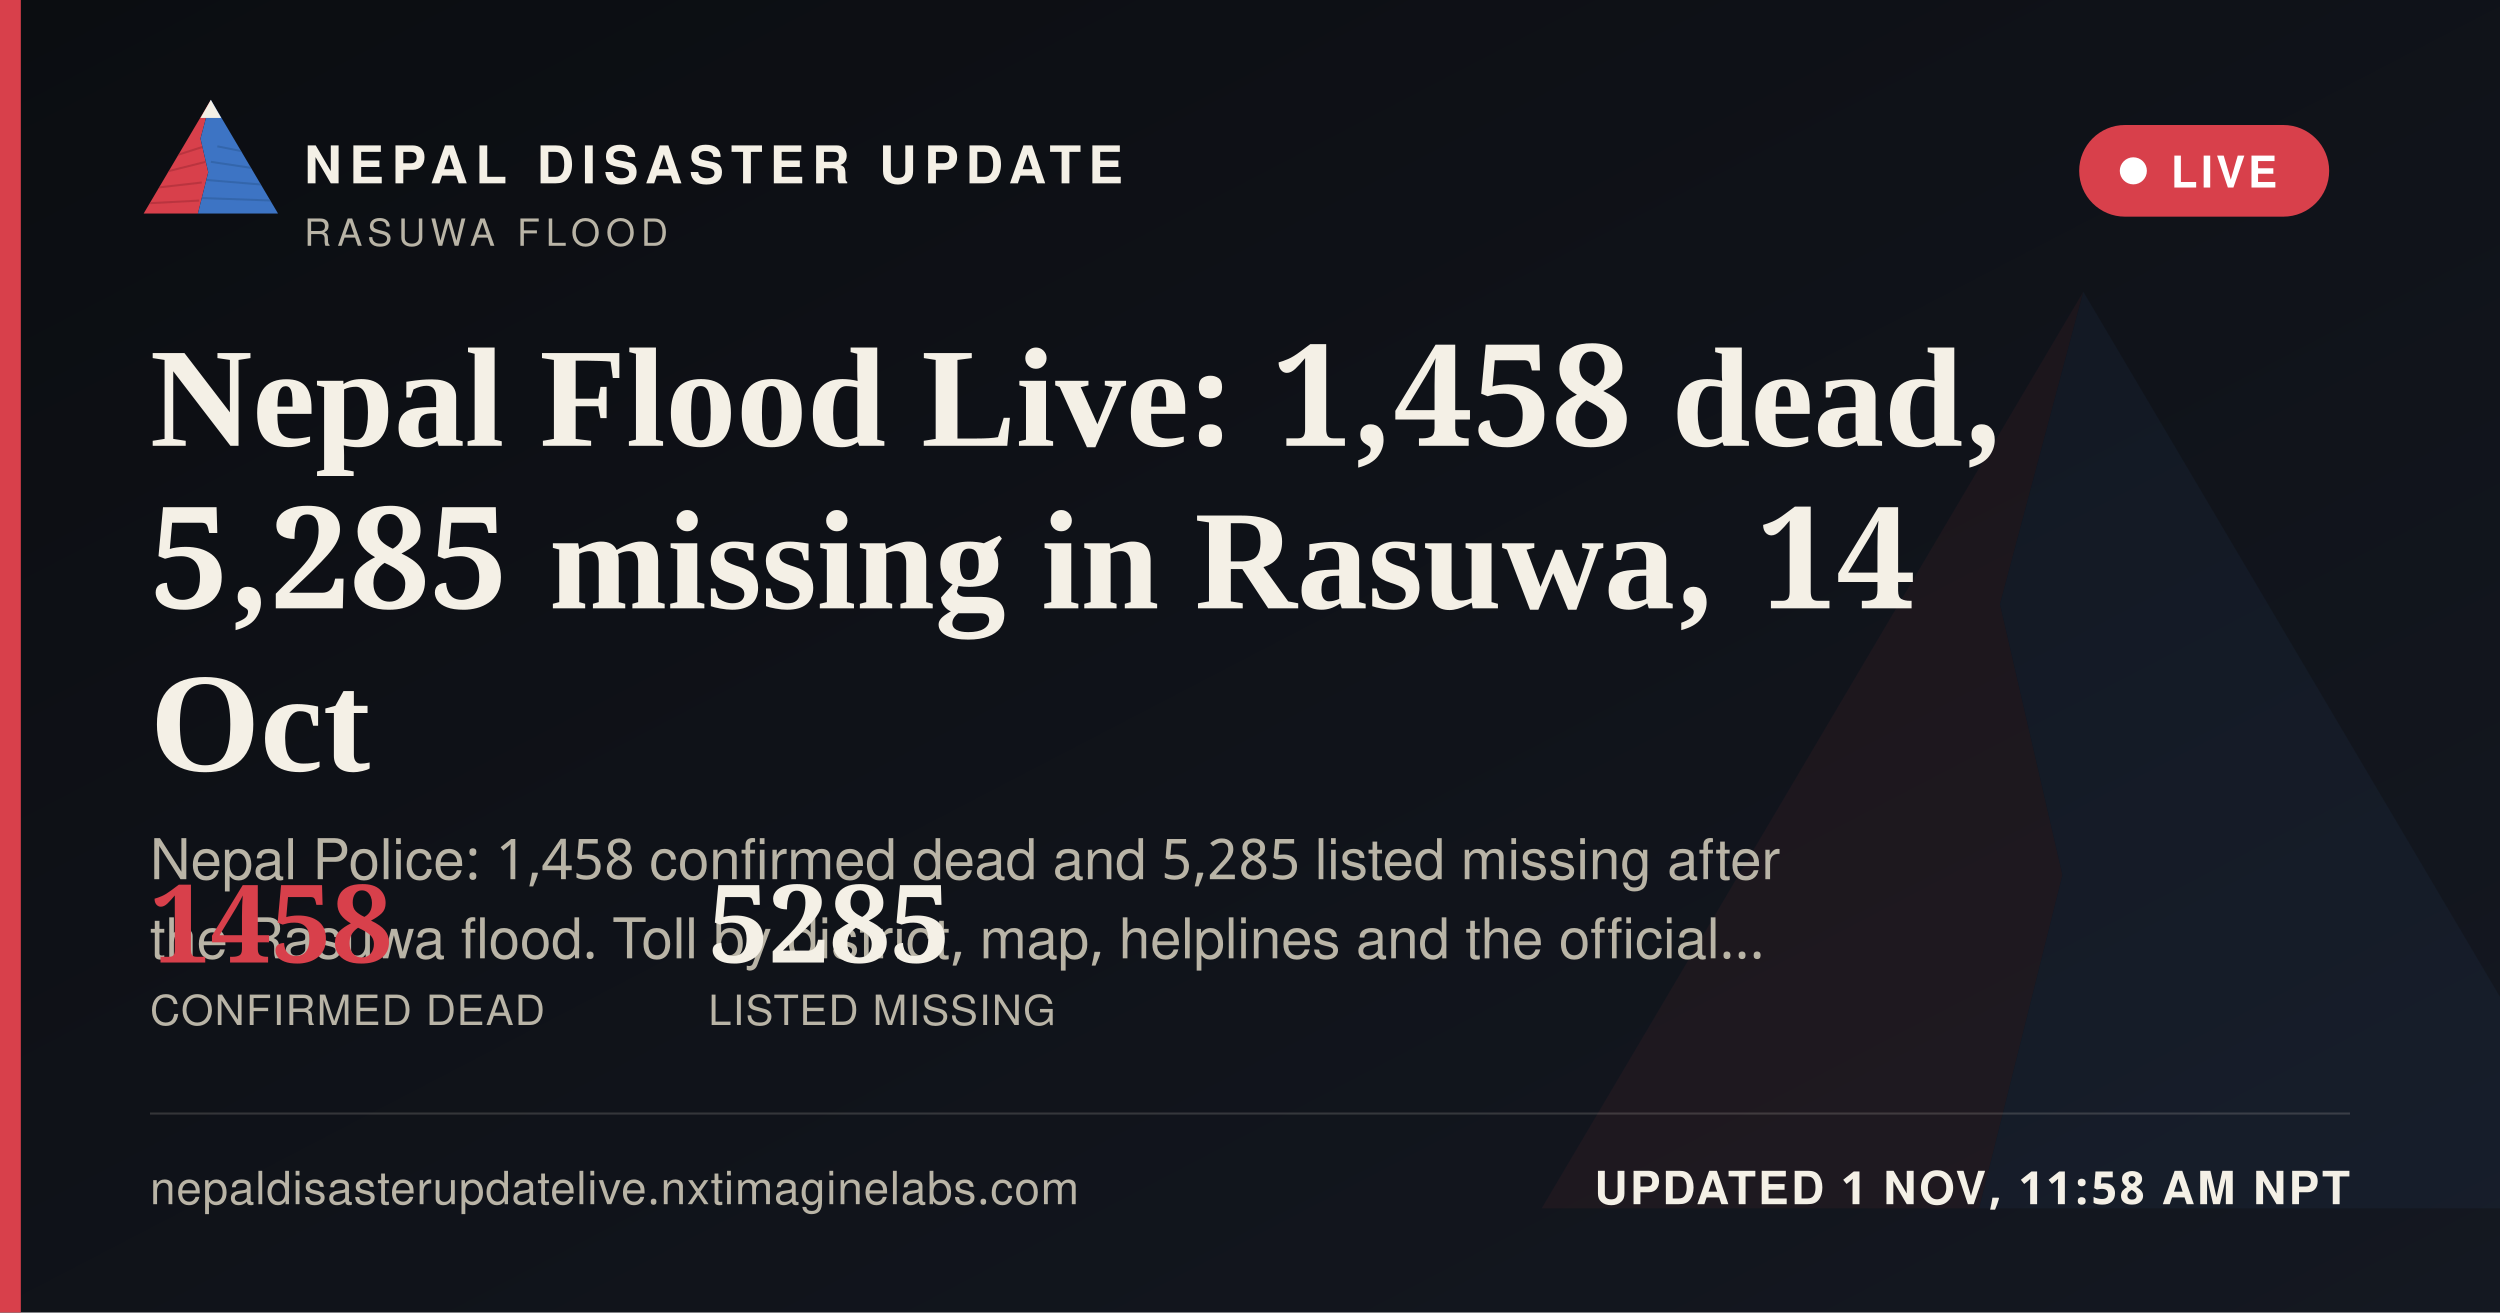
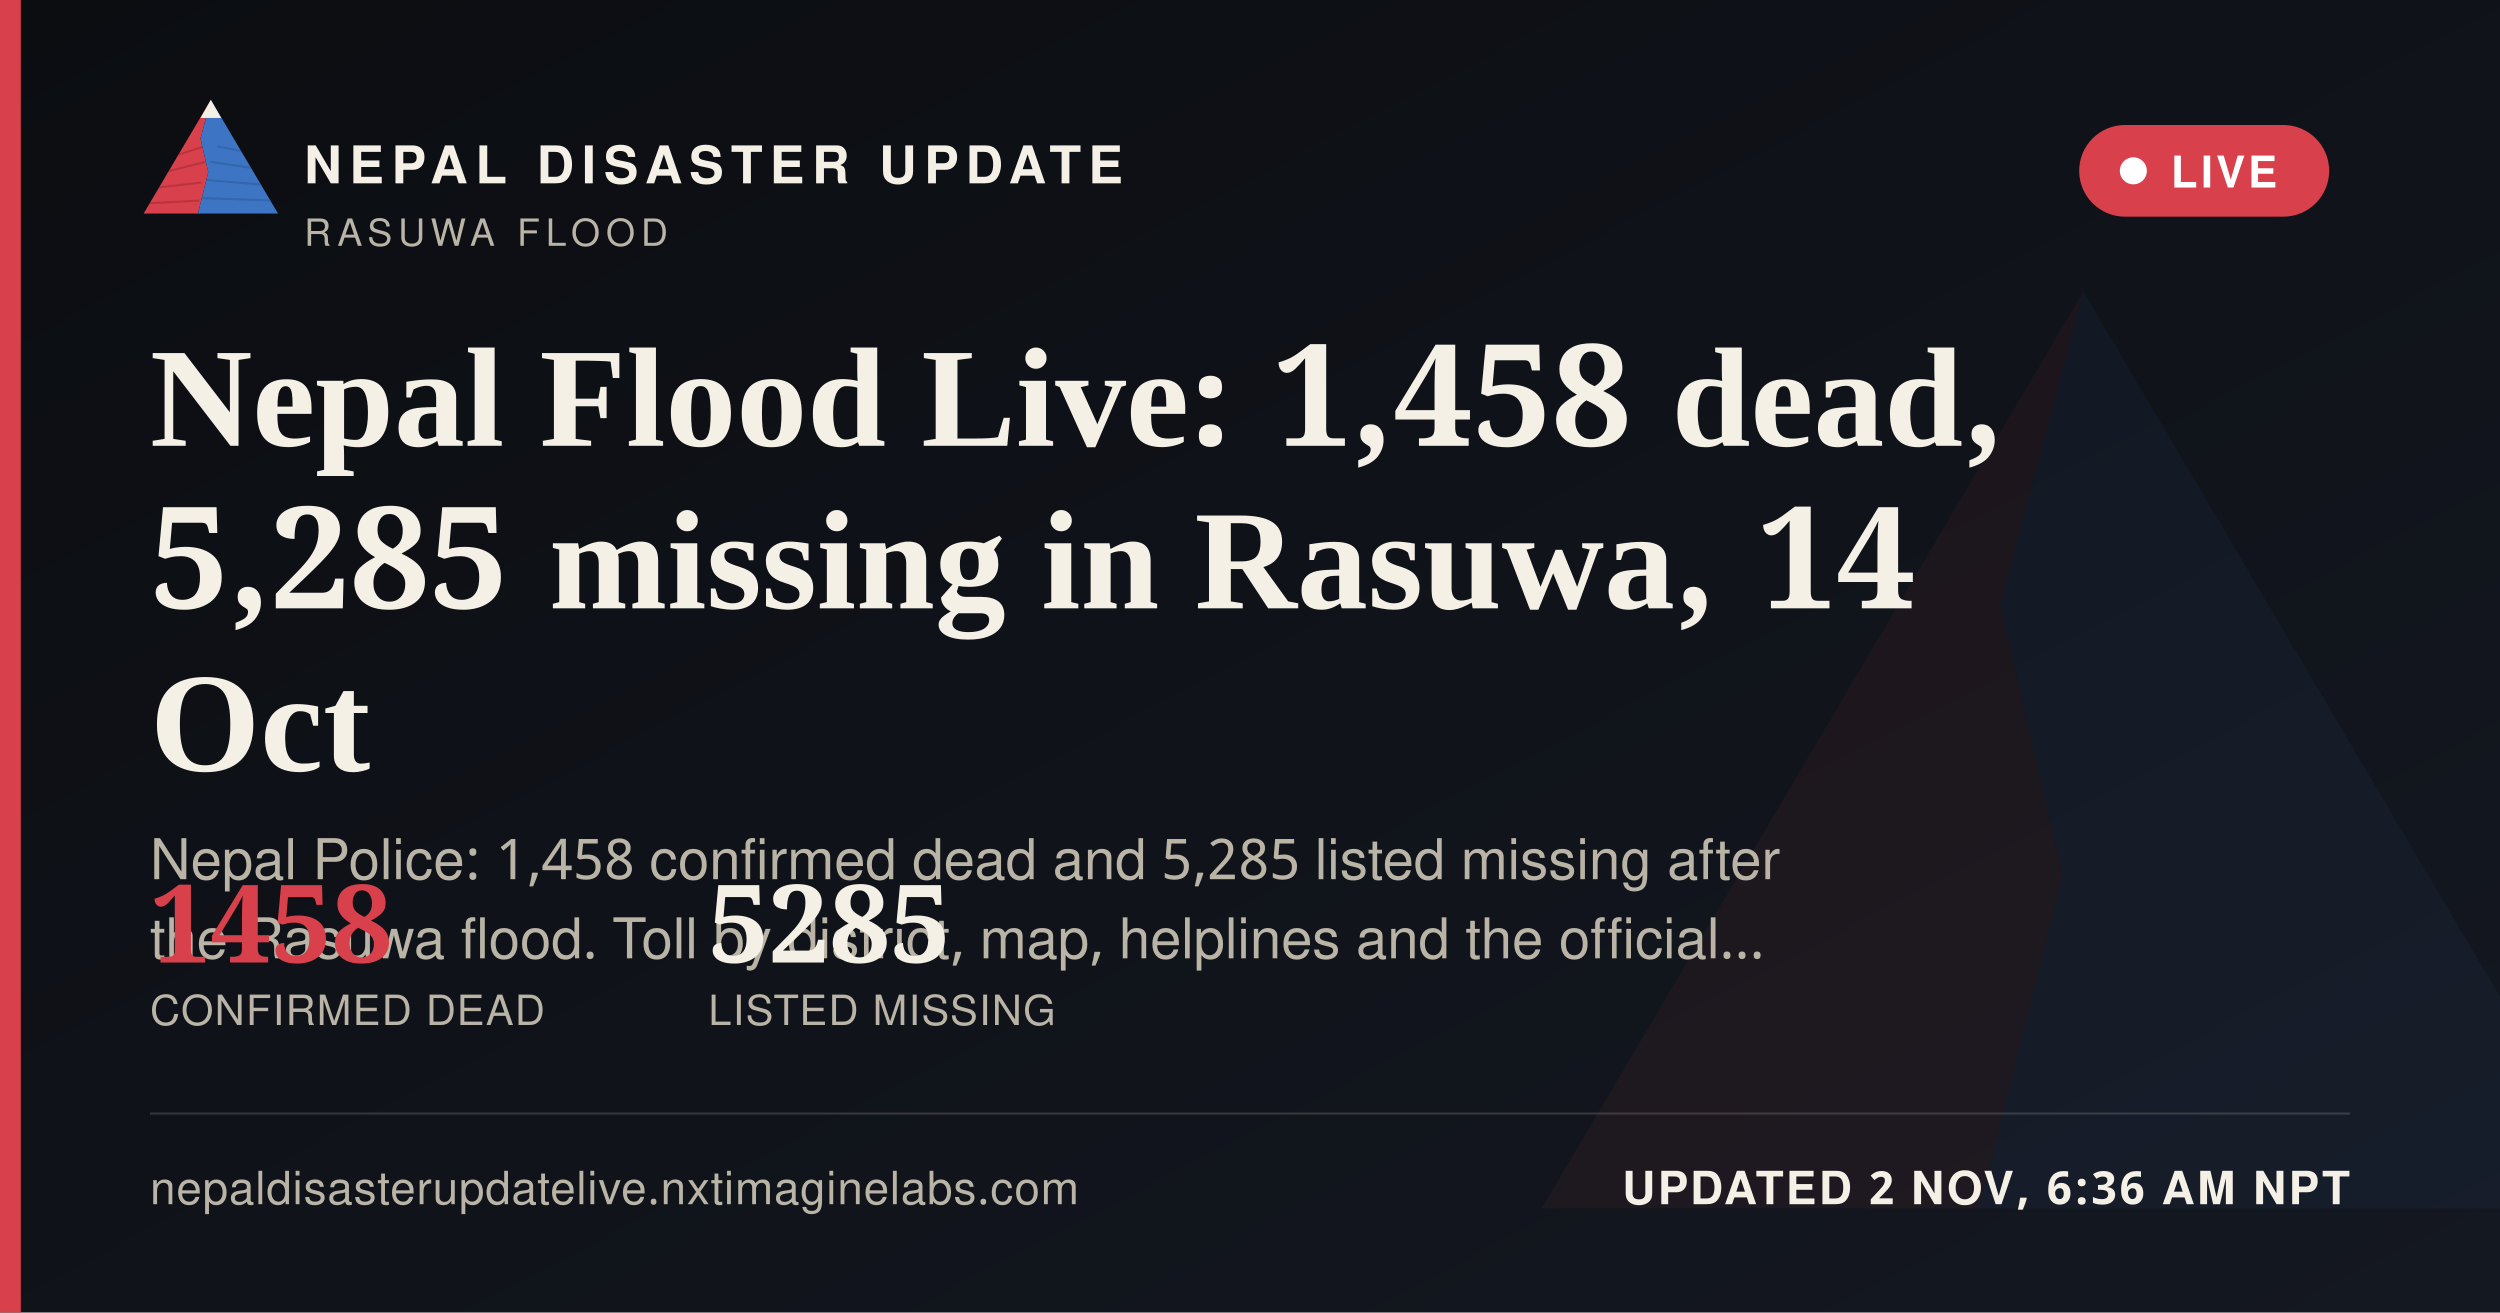
<svg xmlns="http://www.w3.org/2000/svg" width="1200" height="630" viewBox="0 0 1200 630">
  <defs>
    <linearGradient id="ogbg" x1="0" y1="0" x2="1" y2="1">
      <stop offset="0" stop-color="#0B0D11" />
      <stop offset="1" stop-color="#141821" />
    </linearGradient>
  </defs>
  <rect width="1200" height="630" fill="url(#ogbg)" />
  <g transform="translate(700,60) scale(5)" opacity="0.06">
    <polygon points="60,16 52,46 58,72 50,104 8,104" fill="#D8404B" />
    <polygon points="60,16 112,104 50,104 58,72 52,46" fill="#3D74C4" />
  </g>
  <rect x="0" y="0" width="10" height="630" fill="#D8404B" />
  <g transform="translate(64,38) scale(0.62)">
    <g>
      <defs>
        <clipPath id="ogLc">
          <polygon points="60,16 52,46 58,72 50,104 8,104" />
        </clipPath>
        <clipPath id="ogRc">
          <polygon points="60,16 112,104 50,104 58,72 52,46" />
        </clipPath>
      </defs>
      <polygon points="60,16 52,46 58,72 50,104 8,104" fill="#D8404B" />
      <g clip-path="url(#ogLc)" stroke="#A32A34" stroke-width="1.6" fill="none" opacity="0.55">
        <path d="M30,60 L55,52" />
        <path d="M24,72 L56,64" />
        <path d="M18,84 L53,80" />
        <path d="M13,96 L51,94" />
      </g>
      <polygon points="60,16 112,104 50,104 58,72 52,46" fill="#3D74C4" />
      <g clip-path="url(#ogRc)" stroke="#2A5793" stroke-width="1.6" fill="none" opacity="0.5">
        <path d="M65,52 L95,58" />
        <path d="M60,64 L100,70" />
        <path d="M56,78 L104,82" />
        <path d="M52,92 L108,94" />
      </g>
      <polygon points="60,16 52,30 68,30" fill="#F4F0E6" />
    </g>
  </g>
  <text x="146" y="88" font-family="'Public Sans', 'Noto Sans Devanagari', 'Helvetica Neue', Helvetica, Arial, sans-serif" font-size="25" font-weight="800" letter-spacing="3.6" fill="#F4F0E6">NEPAL DISASTER UPDATE</text>
  <text x="146" y="118" font-family="'Public Sans', 'Noto Sans Devanagari', 'Helvetica Neue', Helvetica, Arial, sans-serif" font-size="18" letter-spacing="2.8" fill="#B9B4A6">RASUWA FLOOD</text>
  <g>
    <rect x="998" y="60" width="120" height="44" rx="22" fill="#D8404B" stroke="none" />
    <circle cx="1024" cy="82" r="6.5" fill="#FFFFFF" />
    <text x="1042" y="90" font-family="'Public Sans', 'Noto Sans Devanagari', 'Helvetica Neue', Helvetica, Arial, sans-serif" font-size="21" font-weight="700" letter-spacing="1.6" fill="#FFFFFF">LIVE</text>
  </g>
  <text x="72" y="214" font-family="Newsreader, 'Noto Serif Devanagari', Georgia, 'Times New Roman', serif" font-size="68" font-weight="600" fill="#F4F0E6">Nepal Flood Live: 1,458 dead,</text>
  <text x="72" y="292" font-family="Newsreader, 'Noto Serif Devanagari', Georgia, 'Times New Roman', serif" font-size="68" font-weight="600" fill="#F4F0E6">5,285 missing in Rasuwa, 14</text>
  <text x="72" y="370" font-family="Newsreader, 'Noto Serif Devanagari', Georgia, 'Times New Roman', serif" font-size="68" font-weight="600" fill="#F4F0E6">Oct</text>
  <text x="72" y="422" font-family="'Public Sans', 'Noto Sans Devanagari', 'Helvetica Neue', Helvetica, Arial, sans-serif" font-size="27" fill="#B9B4A6">Nepal Police: 1,458 confirmed dead and 5,285 listed missing after</text>
  <text x="72" y="460" font-family="'Public Sans', 'Noto Sans Devanagari', 'Helvetica Neue', Helvetica, Arial, sans-serif" font-size="27" fill="#B9B4A6">the Rasuwa flood. Toll by district, map, helplines and the official…</text>
  <g transform="translate(72,462)">
    <text x="0" y="0" font-family="Newsreader, 'Noto Serif Devanagari', Georgia, 'Times New Roman', serif" font-size="52" font-weight="600" fill="#D8404B">1458</text>
    <text x="0" y="30" font-family="'Public Sans', 'Noto Sans Devanagari', 'Helvetica Neue', Helvetica, Arial, sans-serif" font-size="20" letter-spacing="0.6" fill="#B9B4A6">CONFIRMED DEAD</text>
    <text x="268" y="0" font-family="Newsreader, 'Noto Serif Devanagari', Georgia, 'Times New Roman', serif" font-size="52" font-weight="600" fill="#F4F0E6">5285</text>
    <text x="268" y="30" font-family="'Public Sans', 'Noto Sans Devanagari', 'Helvetica Neue', Helvetica, Arial, sans-serif" font-size="20" letter-spacing="0.6" fill="#B9B4A6">LISTED MISSING</text>
  </g>
  <rect x="72" y="534" width="1056" height="1" fill="rgba(244,240,230,0.16)" />
  <text x="72" y="578" font-family="'Public Sans', 'Noto Sans Devanagari', 'Helvetica Neue', Helvetica, Arial, sans-serif" font-size="22" fill="#B9B4A6" letter-spacing="0.4">nepaldisasterupdatelive.nxtimaginelabs.com</text>
-   <text x="1128" y="578" text-anchor="end" font-family="'Public Sans', 'Noto Sans Devanagari', 'Helvetica Neue', Helvetica, Arial, sans-serif" font-size="22" font-weight="700" letter-spacing="1.2" fill="#F4F0E6">UPDATED 1 NOV, 11:58 AM NPT</text>
+   <text x="1128" y="578" text-anchor="end" font-family="'Public Sans', 'Noto Sans Devanagari', 'Helvetica Neue', Helvetica, Arial, sans-serif" font-size="22" font-weight="700" letter-spacing="1.2" fill="#F4F0E6">UPDATED 2 NOV, 6:36 AM NPT</text>
</svg>
